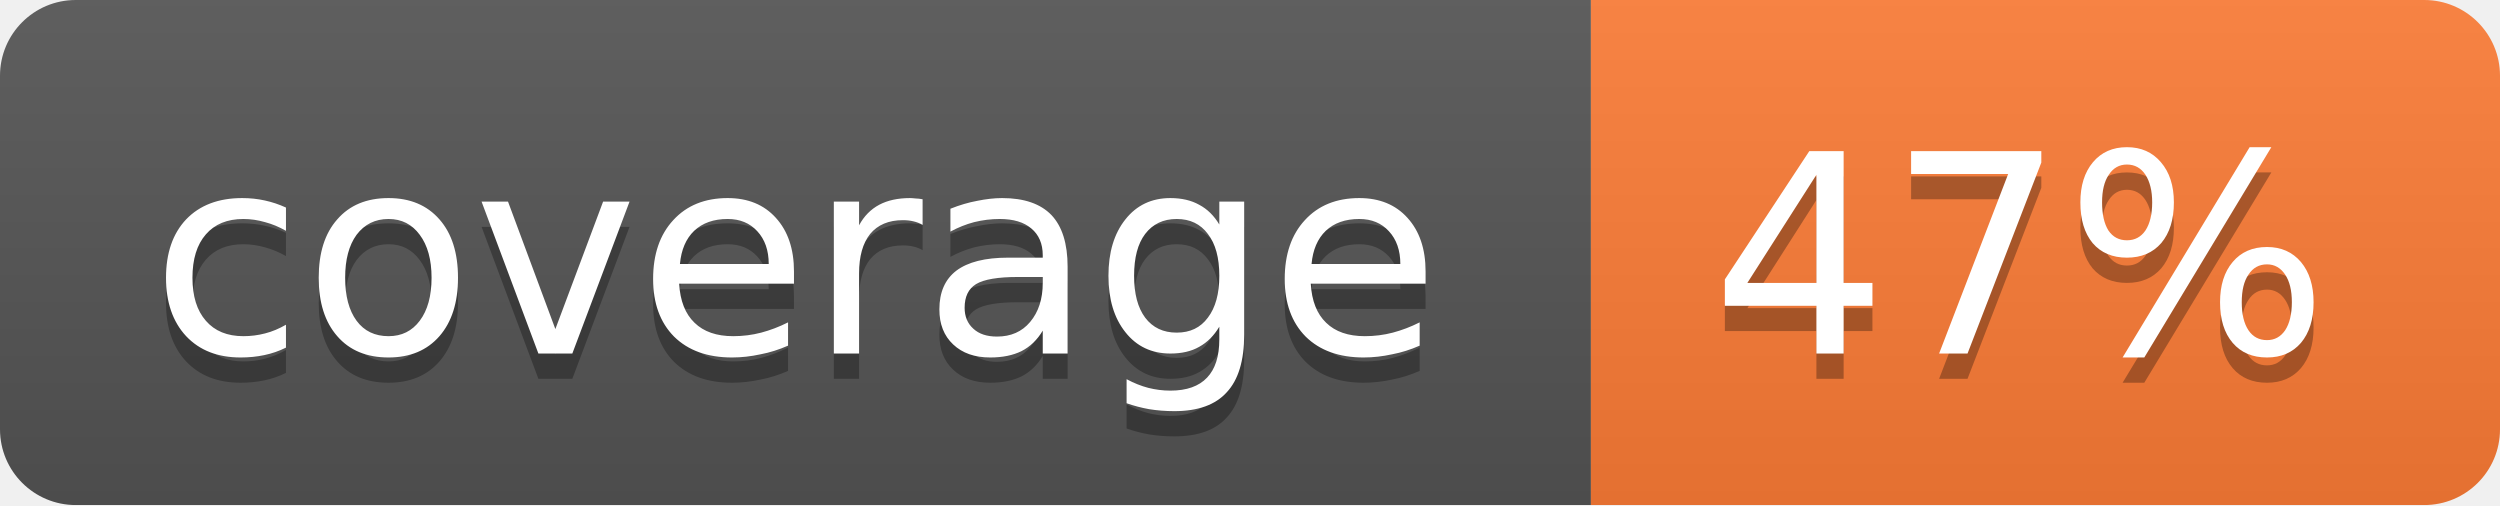
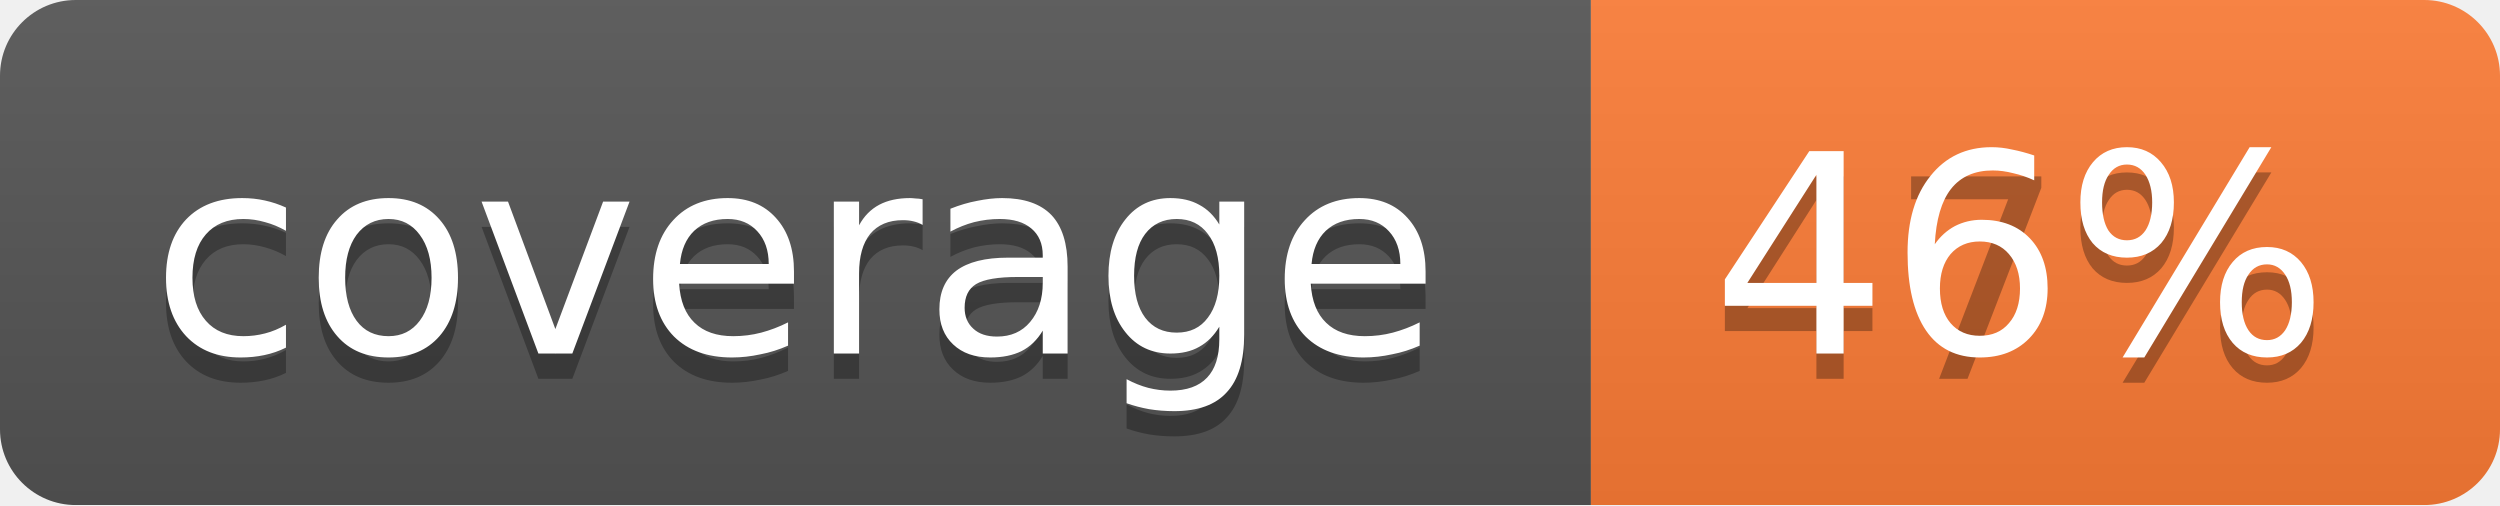
<svg xmlns="http://www.w3.org/2000/svg" width="99" height="20">
  <linearGradient id="b" x2="0" y2="100%">
    <stop offset="0" stop-color="#bbb" stop-opacity=".1" />
    <stop offset="1" stop-opacity=".1" />
  </linearGradient>
  <mask id="a">
    <rect width="99" height="20" rx="3" fill="#fff" />
  </mask>
  <g mask="url(#a)">
    <path fill="#555" d="M0 0h63v20H0z" />
    <path fill="#fe7d37" d="M63 0h36v20H63z" />
    <path fill="url(#b)" d="M0 0h99v20H0z" />
  </g>
  <g fill="#fff" text-anchor="middle" font-family="DejaVu Sans,Verdana,Geneva,sans-serif" font-size="11">
    <text x="31.5" y="15" fill="#010101" fill-opacity=".3">coverage</text>
    <text x="31.5" y="14">coverage</text>
    <text x="80" y="15" fill="#010101" fill-opacity=".3">47%</text>
-     <text x="80" y="14">47%</text>
+     <text x="80" y="14">46%</text>
  </g>
</svg>
